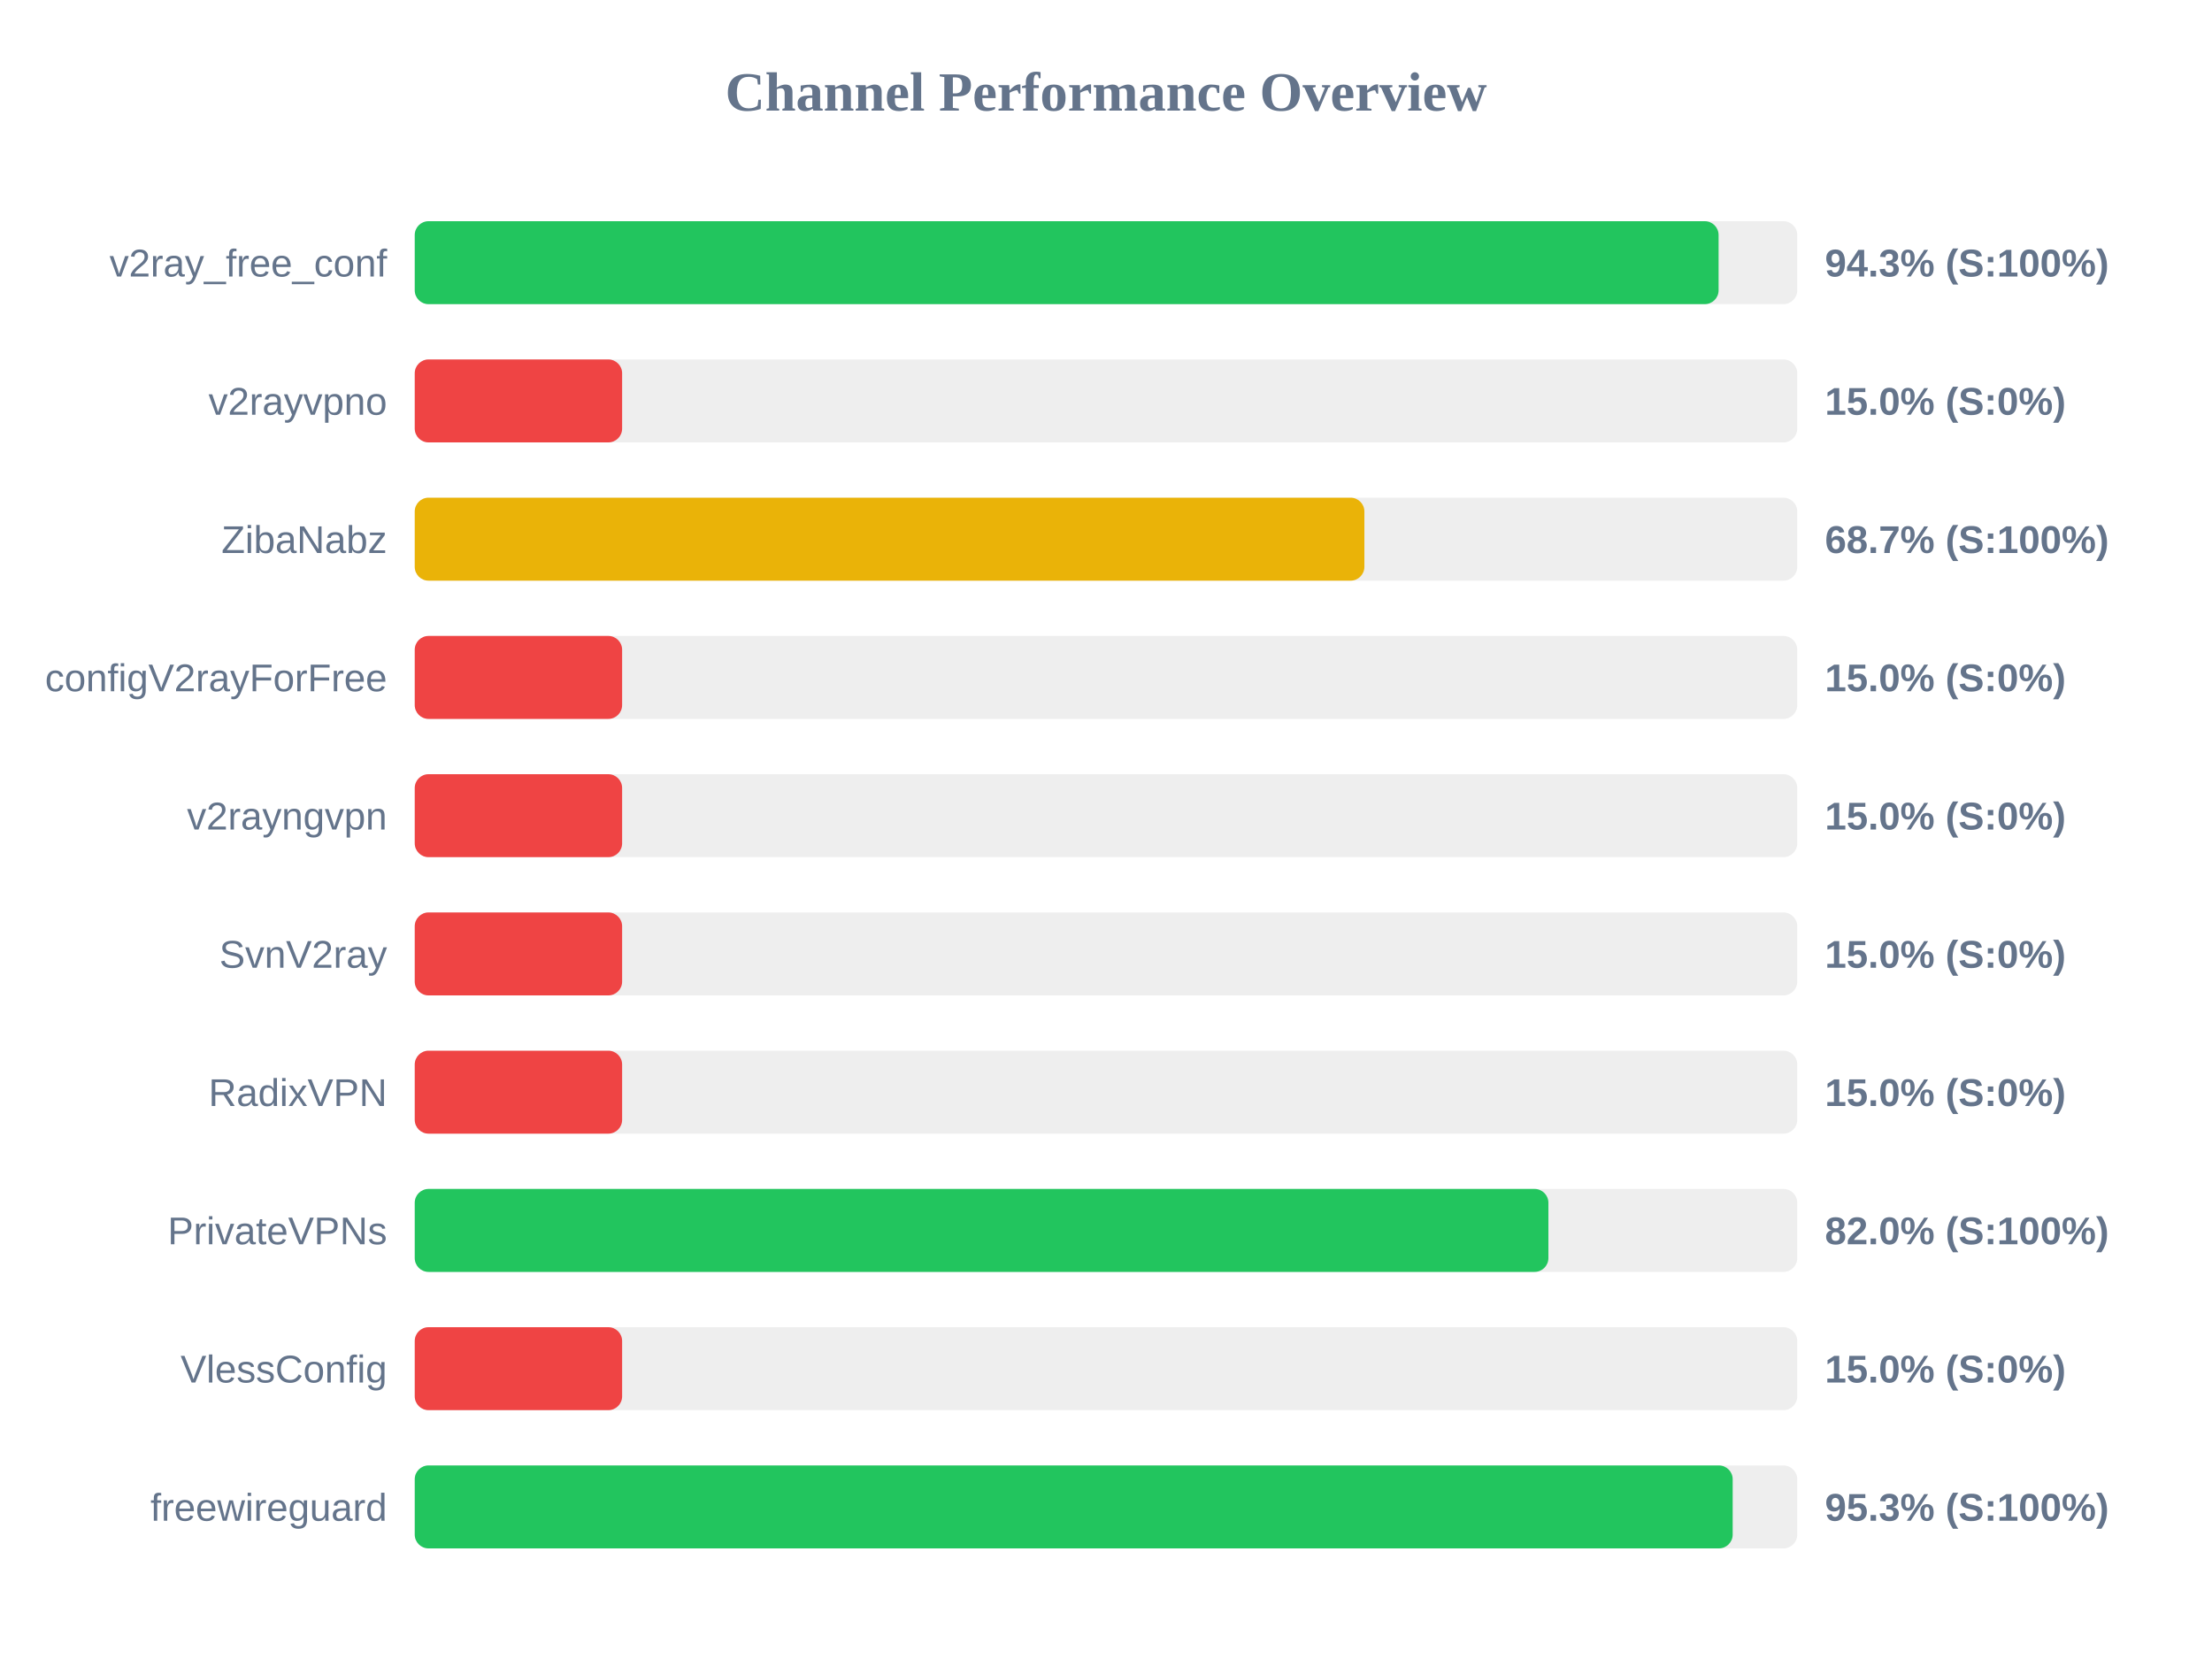
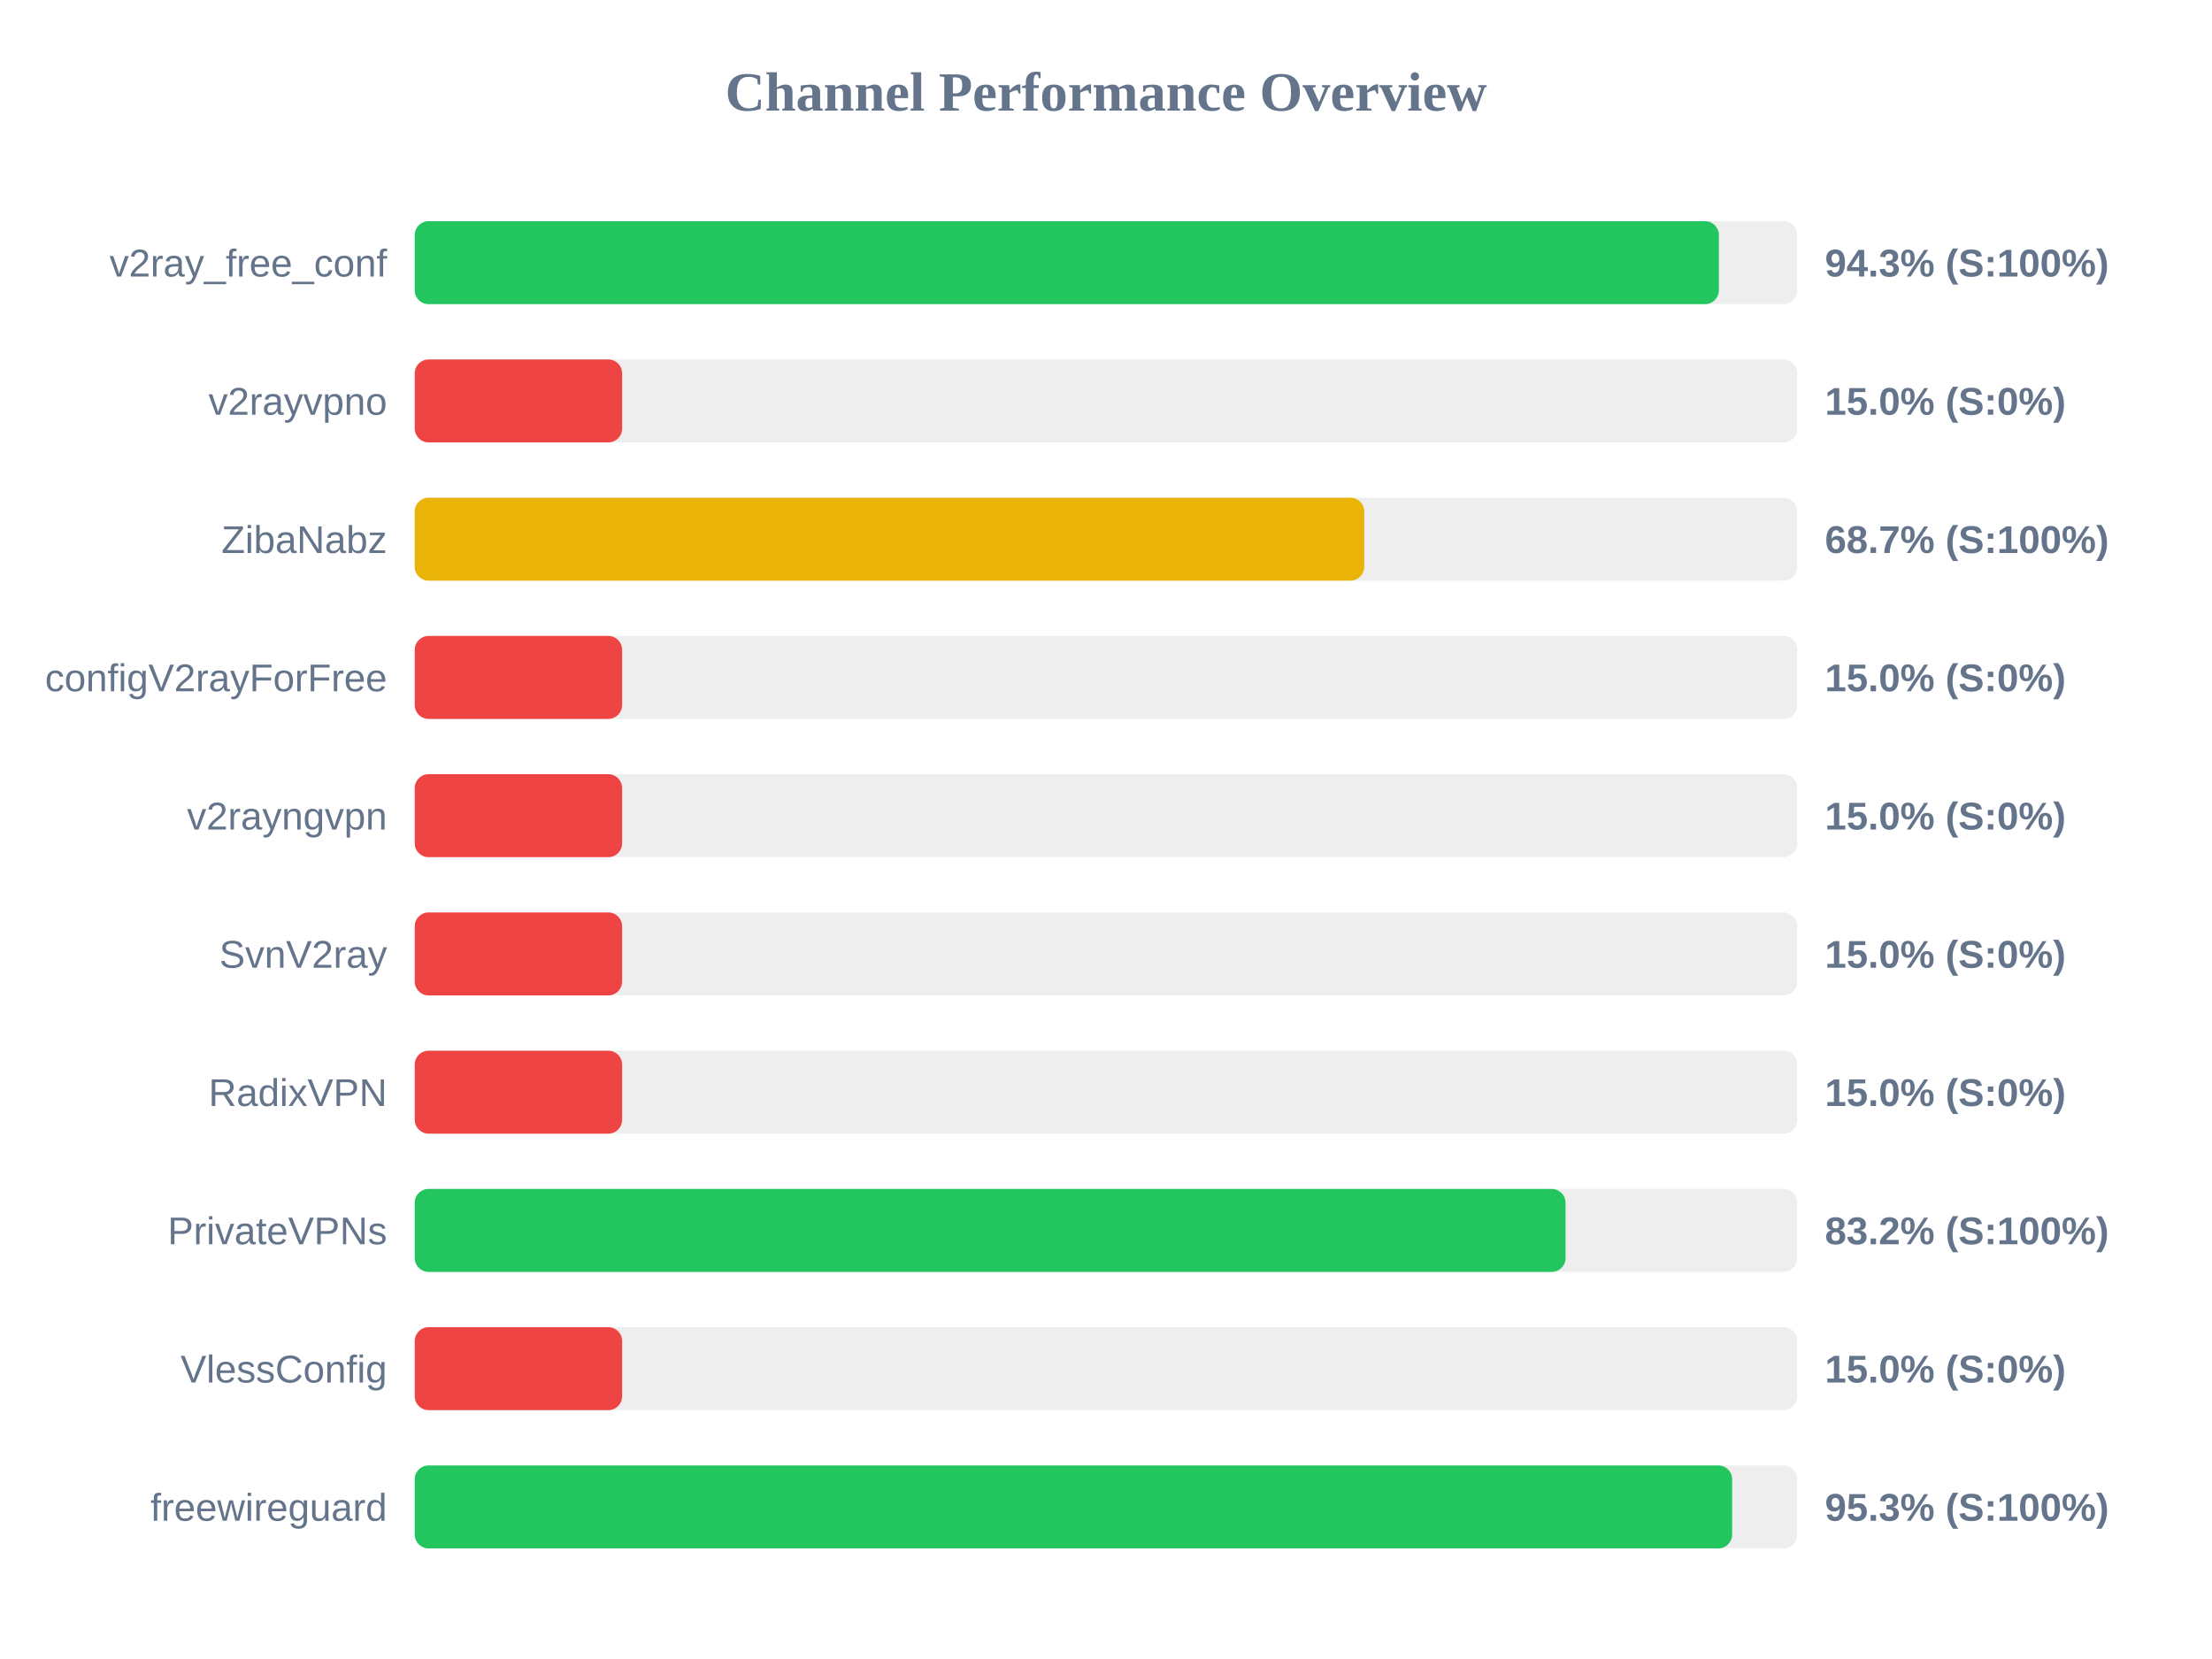
<svg xmlns="http://www.w3.org/2000/svg" width="800" height="600" version="1.1">
  <style>
        .row { font: 14px Arial; fill: #64748b; }
        .score { font: bold 14px Arial; fill: #64748b; }
    </style>
  <text x="400" y="40" text-anchor="middle" font-size="20px" font-weight="bold" fill="#64748b">Channel Performance Overview</text>
  <rect x="150" y="80" width="500" height="30" fill="#eee" rx="5" />
-   <rect x="150" y="80" width="471.55" height="30" fill="#22c55e" rx="5" />
+   <rect x="150" y="80" width="471.65" height="30" fill="#22c55e" rx="5" />
  <text x="140" y="100" text-anchor="end" class="row">v2ray_free_conf</text>
  <text x="660" y="100" text-anchor="start" class="score">94.3% (S:100%)</text>
  <rect x="150" y="130" width="500" height="30" fill="#eee" rx="5" />
  <rect x="150" y="130" width="75.0" height="30" fill="#ef4444" rx="5" />
  <text x="140" y="150" text-anchor="end" class="row">v2rayvpno</text>
  <text x="660" y="150" text-anchor="start" class="score">15.0% (S:0%)</text>
  <rect x="150" y="180" width="500" height="30" fill="#eee" rx="5" />
-   <rect x="150" y="180" width="343.45" height="30" fill="#eab308" rx="5" />
+   <rect x="150" y="180" width="343.4" height="30" fill="#eab308" rx="5" />
  <text x="140" y="200" text-anchor="end" class="row">ZibaNabz</text>
  <text x="660" y="200" text-anchor="start" class="score">68.7% (S:100%)</text>
  <rect x="150" y="230" width="500" height="30" fill="#eee" rx="5" />
  <rect x="150" y="230" width="75.0" height="30" fill="#ef4444" rx="5" />
  <text x="140" y="250" text-anchor="end" class="row">configV2rayForFree</text>
  <text x="660" y="250" text-anchor="start" class="score">15.0% (S:0%)</text>
  <rect x="150" y="280" width="500" height="30" fill="#eee" rx="5" />
  <rect x="150" y="280" width="75.0" height="30" fill="#ef4444" rx="5" />
  <text x="140" y="300" text-anchor="end" class="row">v2rayngvpn</text>
  <text x="660" y="300" text-anchor="start" class="score">15.0% (S:0%)</text>
  <rect x="150" y="330" width="500" height="30" fill="#eee" rx="5" />
  <rect x="150" y="330" width="75.0" height="30" fill="#ef4444" rx="5" />
  <text x="140" y="350" text-anchor="end" class="row">SvnV2ray</text>
  <text x="660" y="350" text-anchor="start" class="score">15.0% (S:0%)</text>
  <rect x="150" y="380" width="500" height="30" fill="#eee" rx="5" />
  <rect x="150" y="380" width="75.0" height="30" fill="#ef4444" rx="5" />
  <text x="140" y="400" text-anchor="end" class="row">RadixVPN</text>
  <text x="660" y="400" text-anchor="start" class="score">15.0% (S:0%)</text>
  <rect x="150" y="430" width="500" height="30" fill="#eee" rx="5" />
-   <rect x="150" y="430" width="410.0" height="30" fill="#22c55e" rx="5" />
+   <rect x="150" y="430" width="416.2" height="30" fill="#22c55e" rx="5" />
  <text x="140" y="450" text-anchor="end" class="row">PrivateVPNs</text>
-   <text x="660" y="450" text-anchor="start" class="score">82.0% (S:100%)</text>
+   <text x="660" y="450" text-anchor="start" class="score">83.2% (S:100%)</text>
  <rect x="150" y="480" width="500" height="30" fill="#eee" rx="5" />
  <rect x="150" y="480" width="75.0" height="30" fill="#ef4444" rx="5" />
  <text x="140" y="500" text-anchor="end" class="row">VlessConfig</text>
  <text x="660" y="500" text-anchor="start" class="score">15.0% (S:0%)</text>
  <rect x="150" y="530" width="500" height="30" fill="#eee" rx="5" />
-   <rect x="150" y="530" width="476.65" height="30" fill="#22c55e" rx="5" />
+   <rect x="150" y="530" width="476.45" height="30" fill="#22c55e" rx="5" />
  <text x="140" y="550" text-anchor="end" class="row">freewireguard</text>
  <text x="660" y="550" text-anchor="start" class="score">95.3% (S:100%)</text>
</svg>
